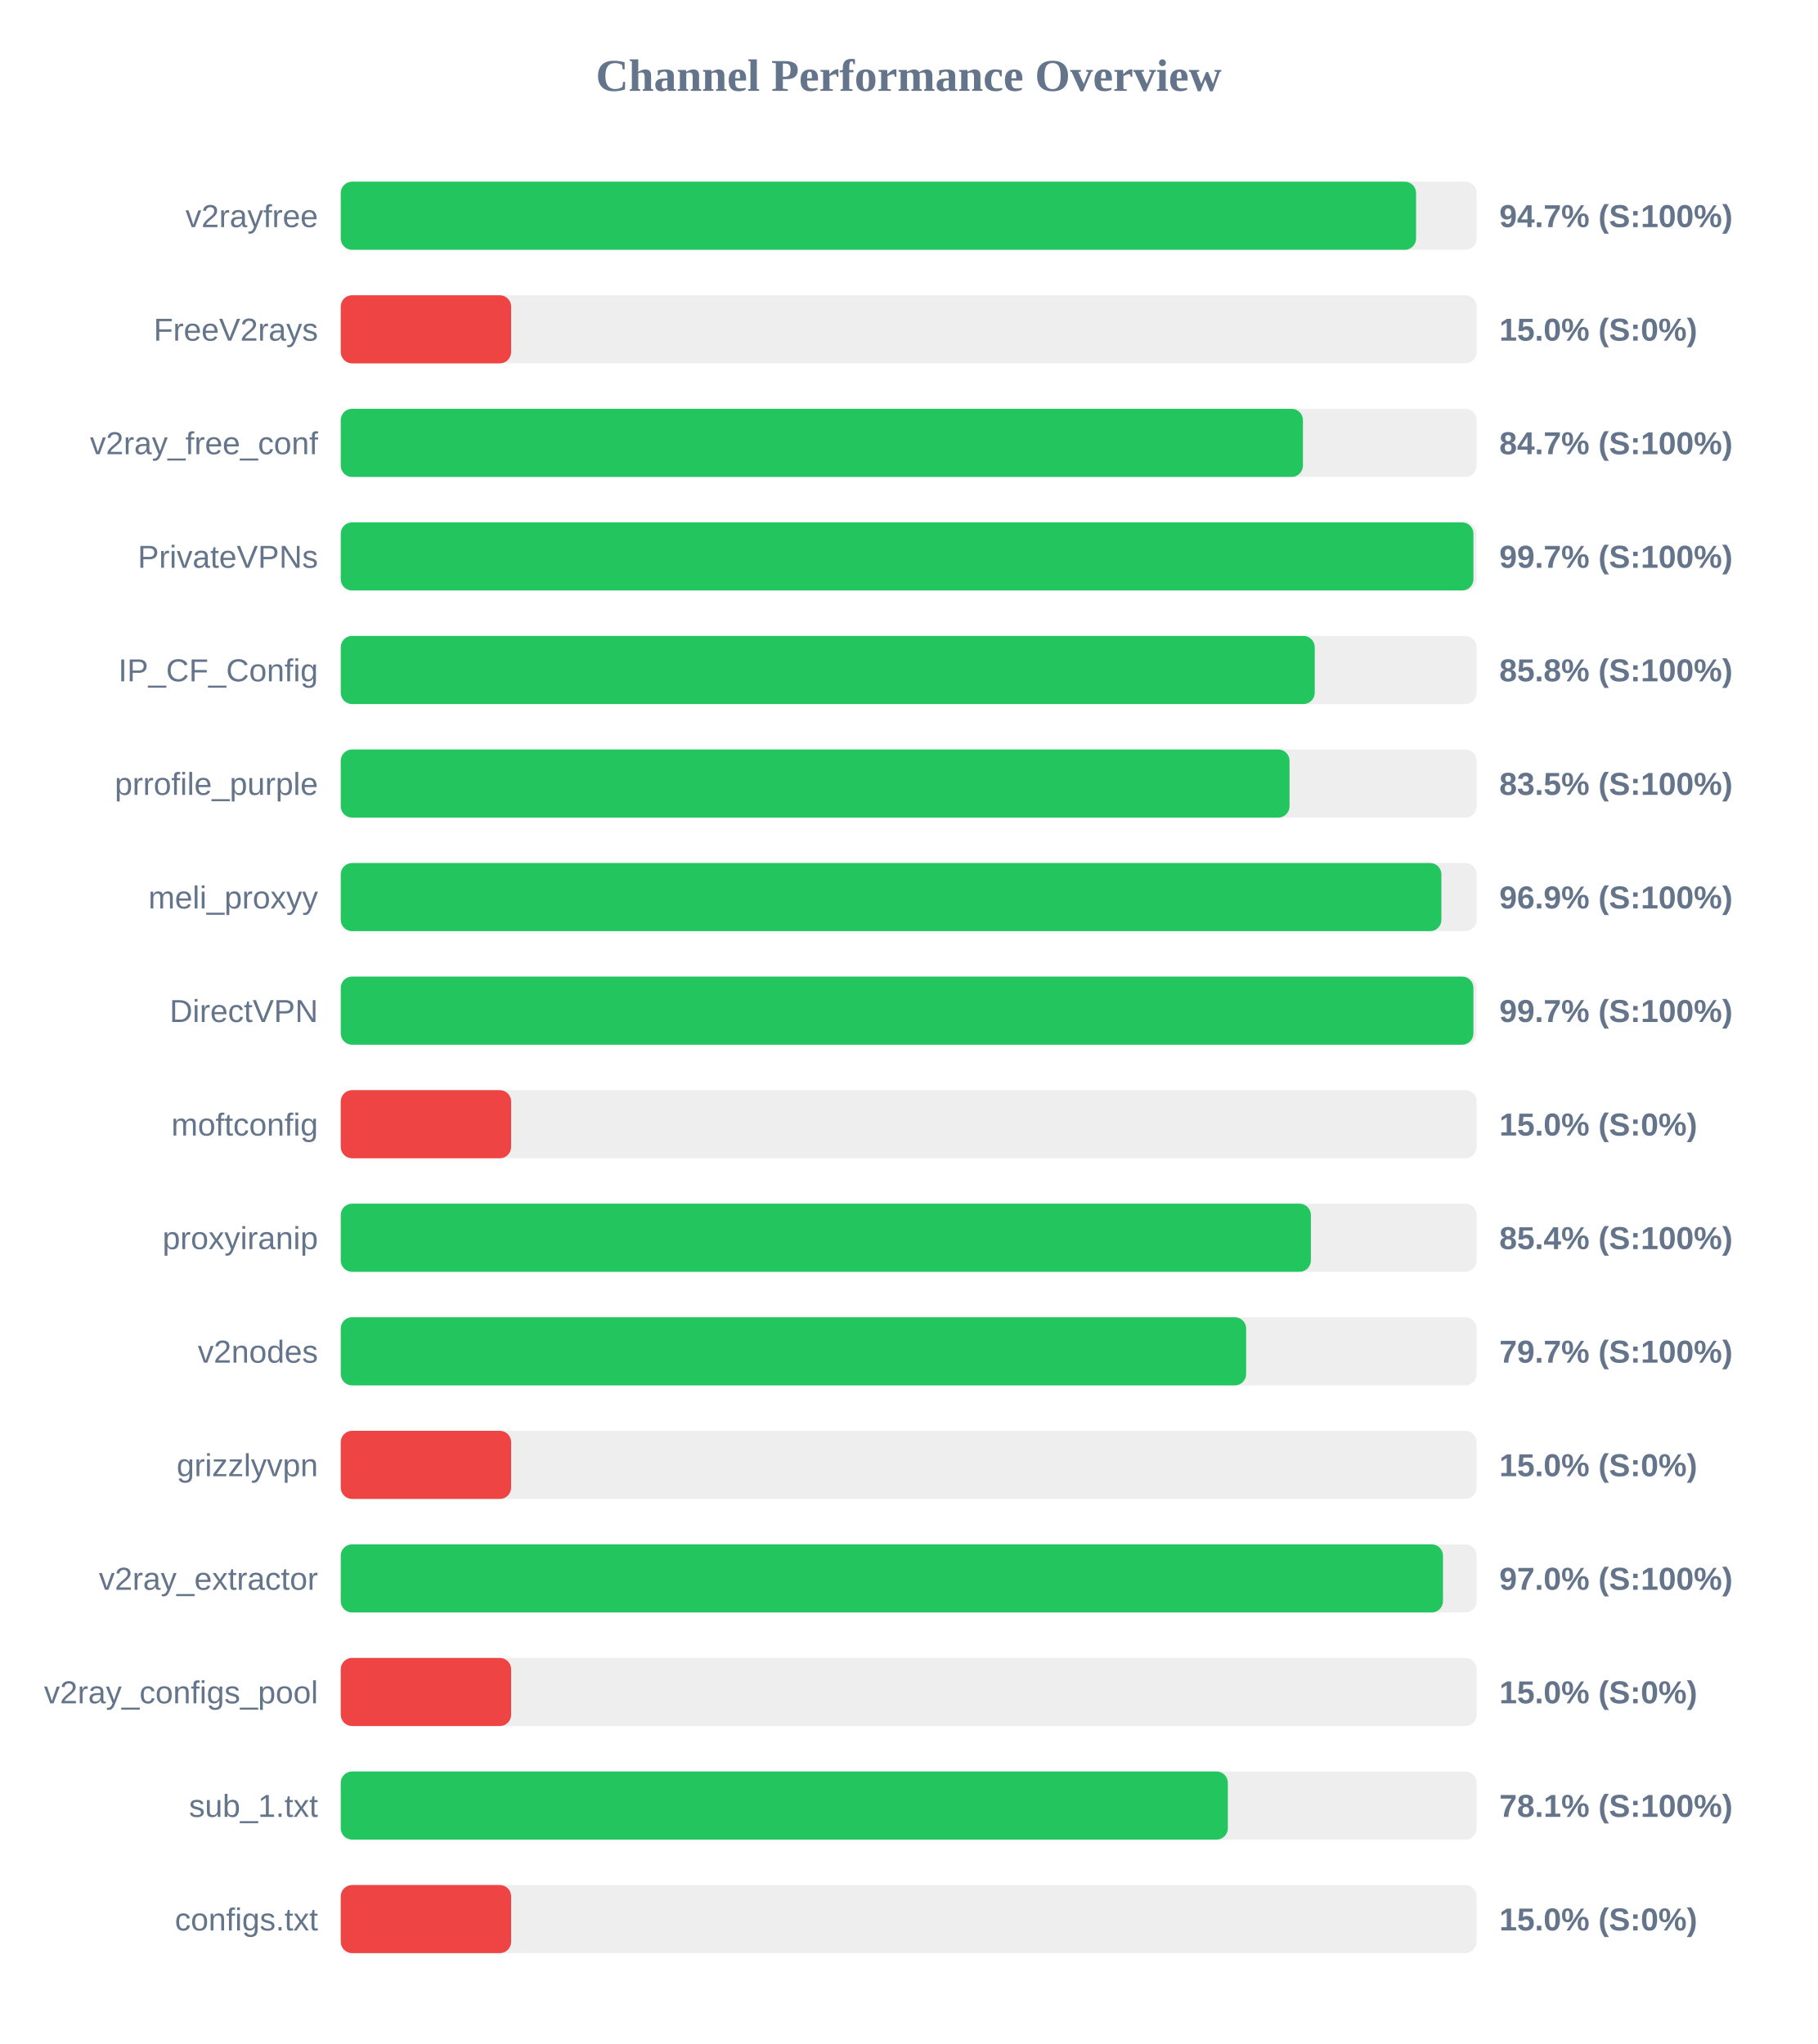
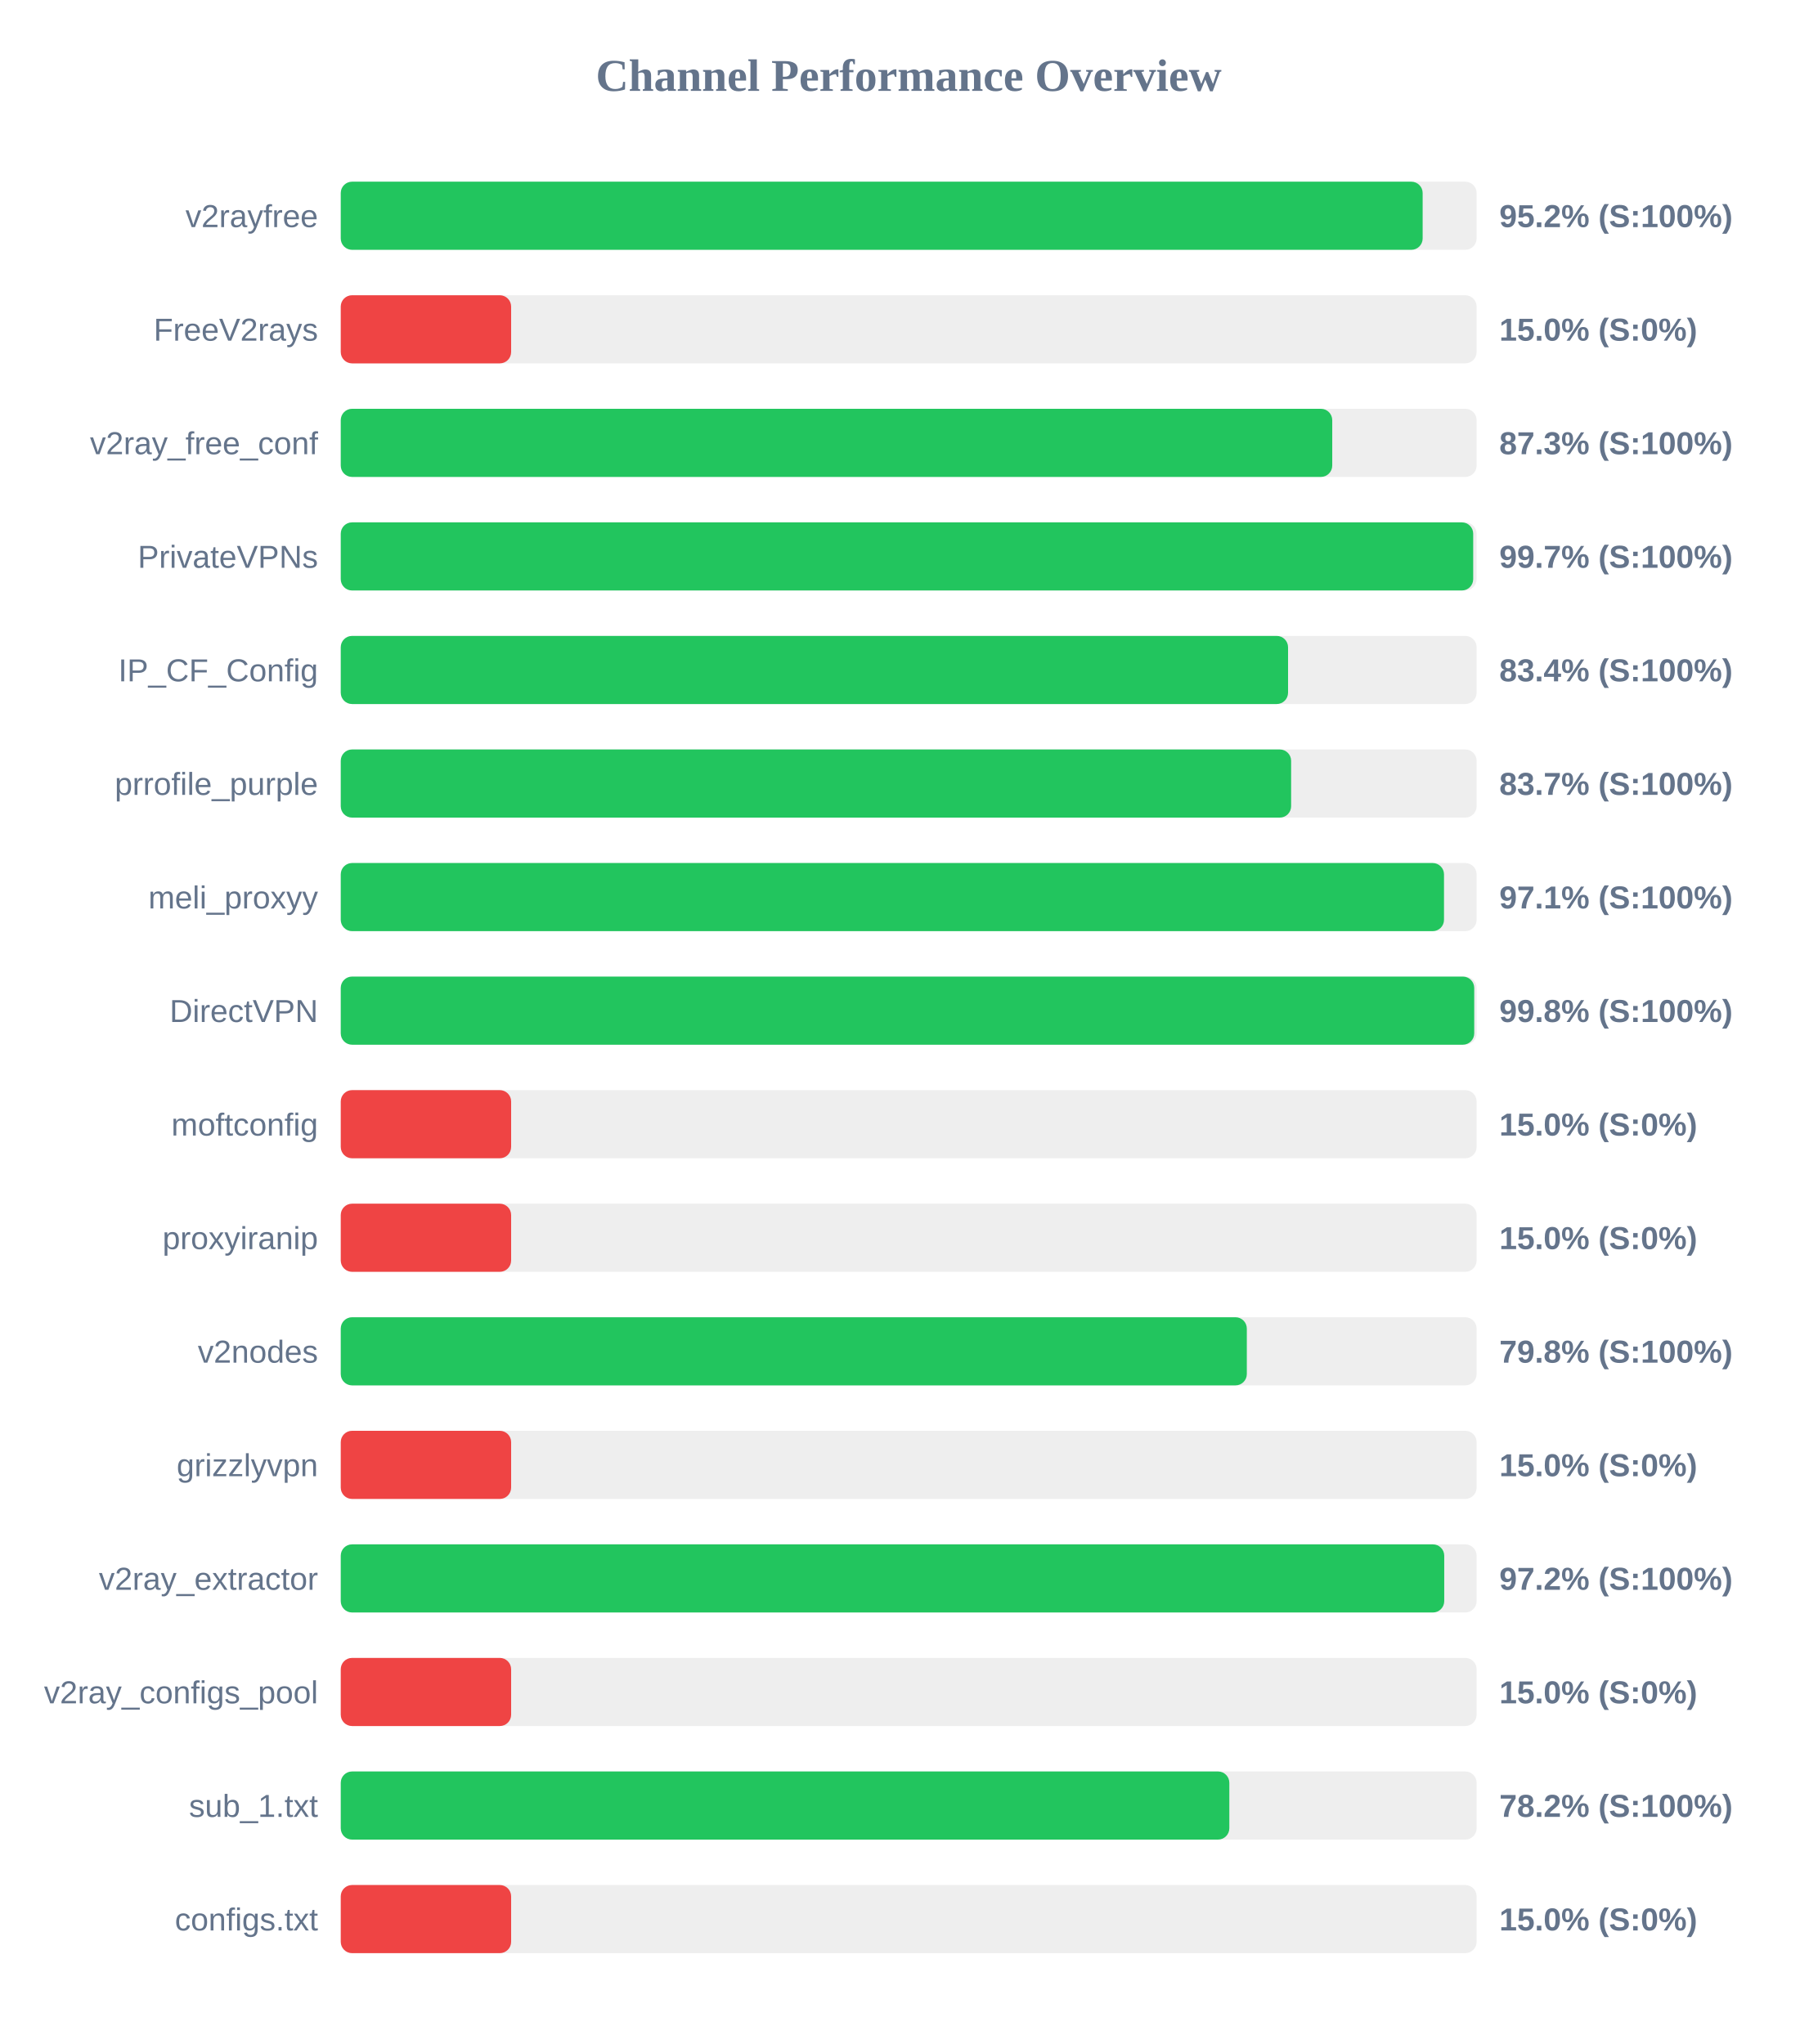
<svg xmlns="http://www.w3.org/2000/svg" width="800" height="900" version="1.1">
  <style>
        .row { font: 14px Arial; fill: #64748b; }
        .score { font: bold 14px Arial; fill: #64748b; }
    </style>
  <text x="400" y="40" text-anchor="middle" font-size="20px" font-weight="bold" fill="#64748b">Channel Performance Overview</text>
  <rect x="150" y="80" width="500" height="30" fill="#eee" rx="5" />
-   <rect x="150" y="80" width="473.35" height="30" fill="#22c55e" rx="5" />
+   <rect x="150" y="80" width="476.25" height="30" fill="#22c55e" rx="5" />
  <text x="140" y="100" text-anchor="end" class="row">v2rayfree</text>
-   <text x="660" y="100" text-anchor="start" class="score">94.7% (S:100%)</text>
+   <text x="660" y="100" text-anchor="start" class="score">95.2% (S:100%)</text>
  <rect x="150" y="130" width="500" height="30" fill="#eee" rx="5" />
  <rect x="150" y="130" width="75.0" height="30" fill="#ef4444" rx="5" />
  <text x="140" y="150" text-anchor="end" class="row">FreeV2rays</text>
  <text x="660" y="150" text-anchor="start" class="score">15.0% (S:0%)</text>
  <rect x="150" y="180" width="500" height="30" fill="#eee" rx="5" />
-   <rect x="150" y="180" width="423.55" height="30" fill="#22c55e" rx="5" />
+   <rect x="150" y="180" width="436.45" height="30" fill="#22c55e" rx="5" />
  <text x="140" y="200" text-anchor="end" class="row">v2ray_free_conf</text>
-   <text x="660" y="200" text-anchor="start" class="score">84.7% (S:100%)</text>
+   <text x="660" y="200" text-anchor="start" class="score">87.3% (S:100%)</text>
  <rect x="150" y="230" width="500" height="30" fill="#eee" rx="5" />
-   <rect x="150" y="230" width="498.6" height="30" fill="#22c55e" rx="5" />
+   <rect x="150" y="230" width="498.5" height="30" fill="#22c55e" rx="5" />
  <text x="140" y="250" text-anchor="end" class="row">PrivateVPNs</text>
  <text x="660" y="250" text-anchor="start" class="score">99.7% (S:100%)</text>
  <rect x="150" y="280" width="500" height="30" fill="#eee" rx="5" />
-   <rect x="150" y="280" width="428.75" height="30" fill="#22c55e" rx="5" />
+   <rect x="150" y="280" width="417.0" height="30" fill="#22c55e" rx="5" />
  <text x="140" y="300" text-anchor="end" class="row">IP_CF_Config</text>
-   <text x="660" y="300" text-anchor="start" class="score">85.8% (S:100%)</text>
+   <text x="660" y="300" text-anchor="start" class="score">83.4% (S:100%)</text>
  <rect x="150" y="330" width="500" height="30" fill="#eee" rx="5" />
-   <rect x="150" y="330" width="417.65" height="30" fill="#22c55e" rx="5" />
+   <rect x="150" y="330" width="418.35" height="30" fill="#22c55e" rx="5" />
  <text x="140" y="350" text-anchor="end" class="row">prrofile_purple</text>
-   <text x="660" y="350" text-anchor="start" class="score">83.5% (S:100%)</text>
+   <text x="660" y="350" text-anchor="start" class="score">83.7% (S:100%)</text>
  <rect x="150" y="380" width="500" height="30" fill="#eee" rx="5" />
-   <rect x="150" y="380" width="484.5" height="30" fill="#22c55e" rx="5" />
+   <rect x="150" y="380" width="485.65" height="30" fill="#22c55e" rx="5" />
  <text x="140" y="400" text-anchor="end" class="row">meli_proxyy</text>
-   <text x="660" y="400" text-anchor="start" class="score">96.9% (S:100%)</text>
+   <text x="660" y="400" text-anchor="start" class="score">97.1% (S:100%)</text>
  <rect x="150" y="430" width="500" height="30" fill="#eee" rx="5" />
-   <rect x="150" y="430" width="498.6" height="30" fill="#22c55e" rx="5" />
+   <rect x="150" y="430" width="498.95" height="30" fill="#22c55e" rx="5" />
  <text x="140" y="450" text-anchor="end" class="row">DirectVPN</text>
-   <text x="660" y="450" text-anchor="start" class="score">99.7% (S:100%)</text>
+   <text x="660" y="450" text-anchor="start" class="score">99.8% (S:100%)</text>
  <rect x="150" y="480" width="500" height="30" fill="#eee" rx="5" />
  <rect x="150" y="480" width="75.0" height="30" fill="#ef4444" rx="5" />
  <text x="140" y="500" text-anchor="end" class="row">moftconfig</text>
  <text x="660" y="500" text-anchor="start" class="score">15.0% (S:0%)</text>
  <rect x="150" y="530" width="500" height="30" fill="#eee" rx="5" />
-   <rect x="150" y="530" width="427.05" height="30" fill="#22c55e" rx="5" />
+   <rect x="150" y="530" width="75.0" height="30" fill="#ef4444" rx="5" />
  <text x="140" y="550" text-anchor="end" class="row">proxyiranip</text>
-   <text x="660" y="550" text-anchor="start" class="score">85.4% (S:100%)</text>
+   <text x="660" y="550" text-anchor="start" class="score">15.0% (S:0%)</text>
  <rect x="150" y="580" width="500" height="30" fill="#eee" rx="5" />
-   <rect x="150" y="580" width="398.55" height="30" fill="#22c55e" rx="5" />
+   <rect x="150" y="580" width="398.85" height="30" fill="#22c55e" rx="5" />
  <text x="140" y="600" text-anchor="end" class="row">v2nodes</text>
-   <text x="660" y="600" text-anchor="start" class="score">79.7% (S:100%)</text>
+   <text x="660" y="600" text-anchor="start" class="score">79.8% (S:100%)</text>
  <rect x="150" y="630" width="500" height="30" fill="#eee" rx="5" />
  <rect x="150" y="630" width="75.0" height="30" fill="#ef4444" rx="5" />
  <text x="140" y="650" text-anchor="end" class="row">grizzlyvpn</text>
  <text x="660" y="650" text-anchor="start" class="score">15.0% (S:0%)</text>
  <rect x="150" y="680" width="500" height="30" fill="#eee" rx="5" />
-   <rect x="150" y="680" width="485.2" height="30" fill="#22c55e" rx="5" />
+   <rect x="150" y="680" width="485.75" height="30" fill="#22c55e" rx="5" />
  <text x="140" y="700" text-anchor="end" class="row">v2ray_extractor</text>
-   <text x="660" y="700" text-anchor="start" class="score">97.0% (S:100%)</text>
+   <text x="660" y="700" text-anchor="start" class="score">97.2% (S:100%)</text>
  <rect x="150" y="730" width="500" height="30" fill="#eee" rx="5" />
  <rect x="150" y="730" width="75.0" height="30" fill="#ef4444" rx="5" />
  <text x="140" y="750" text-anchor="end" class="row">v2ray_configs_pool</text>
  <text x="660" y="750" text-anchor="start" class="score">15.0% (S:0%)</text>
  <rect x="150" y="780" width="500" height="30" fill="#eee" rx="5" />
-   <rect x="150" y="780" width="390.5" height="30" fill="#22c55e" rx="5" />
+   <rect x="150" y="780" width="391.15" height="30" fill="#22c55e" rx="5" />
  <text x="140" y="800" text-anchor="end" class="row">sub_1.txt</text>
-   <text x="660" y="800" text-anchor="start" class="score">78.1% (S:100%)</text>
+   <text x="660" y="800" text-anchor="start" class="score">78.2% (S:100%)</text>
  <rect x="150" y="830" width="500" height="30" fill="#eee" rx="5" />
  <rect x="150" y="830" width="75.0" height="30" fill="#ef4444" rx="5" />
  <text x="140" y="850" text-anchor="end" class="row">configs.txt</text>
  <text x="660" y="850" text-anchor="start" class="score">15.0% (S:0%)</text>
</svg>
